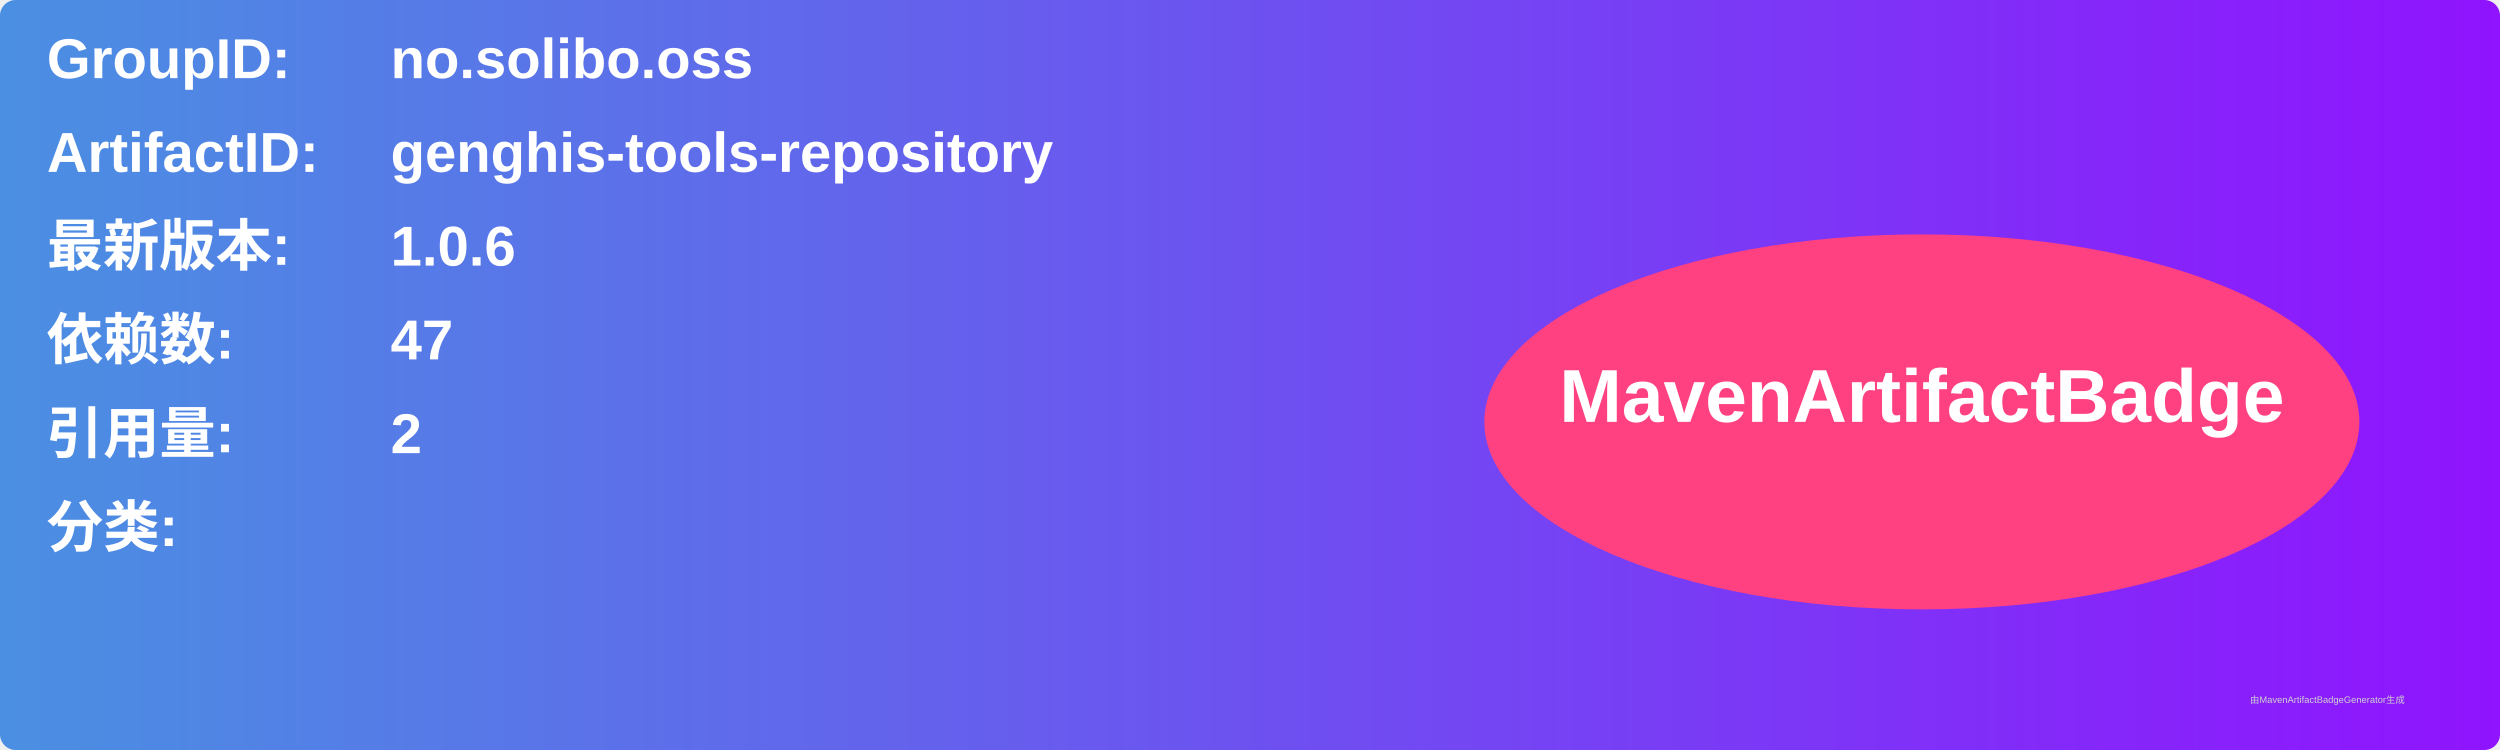
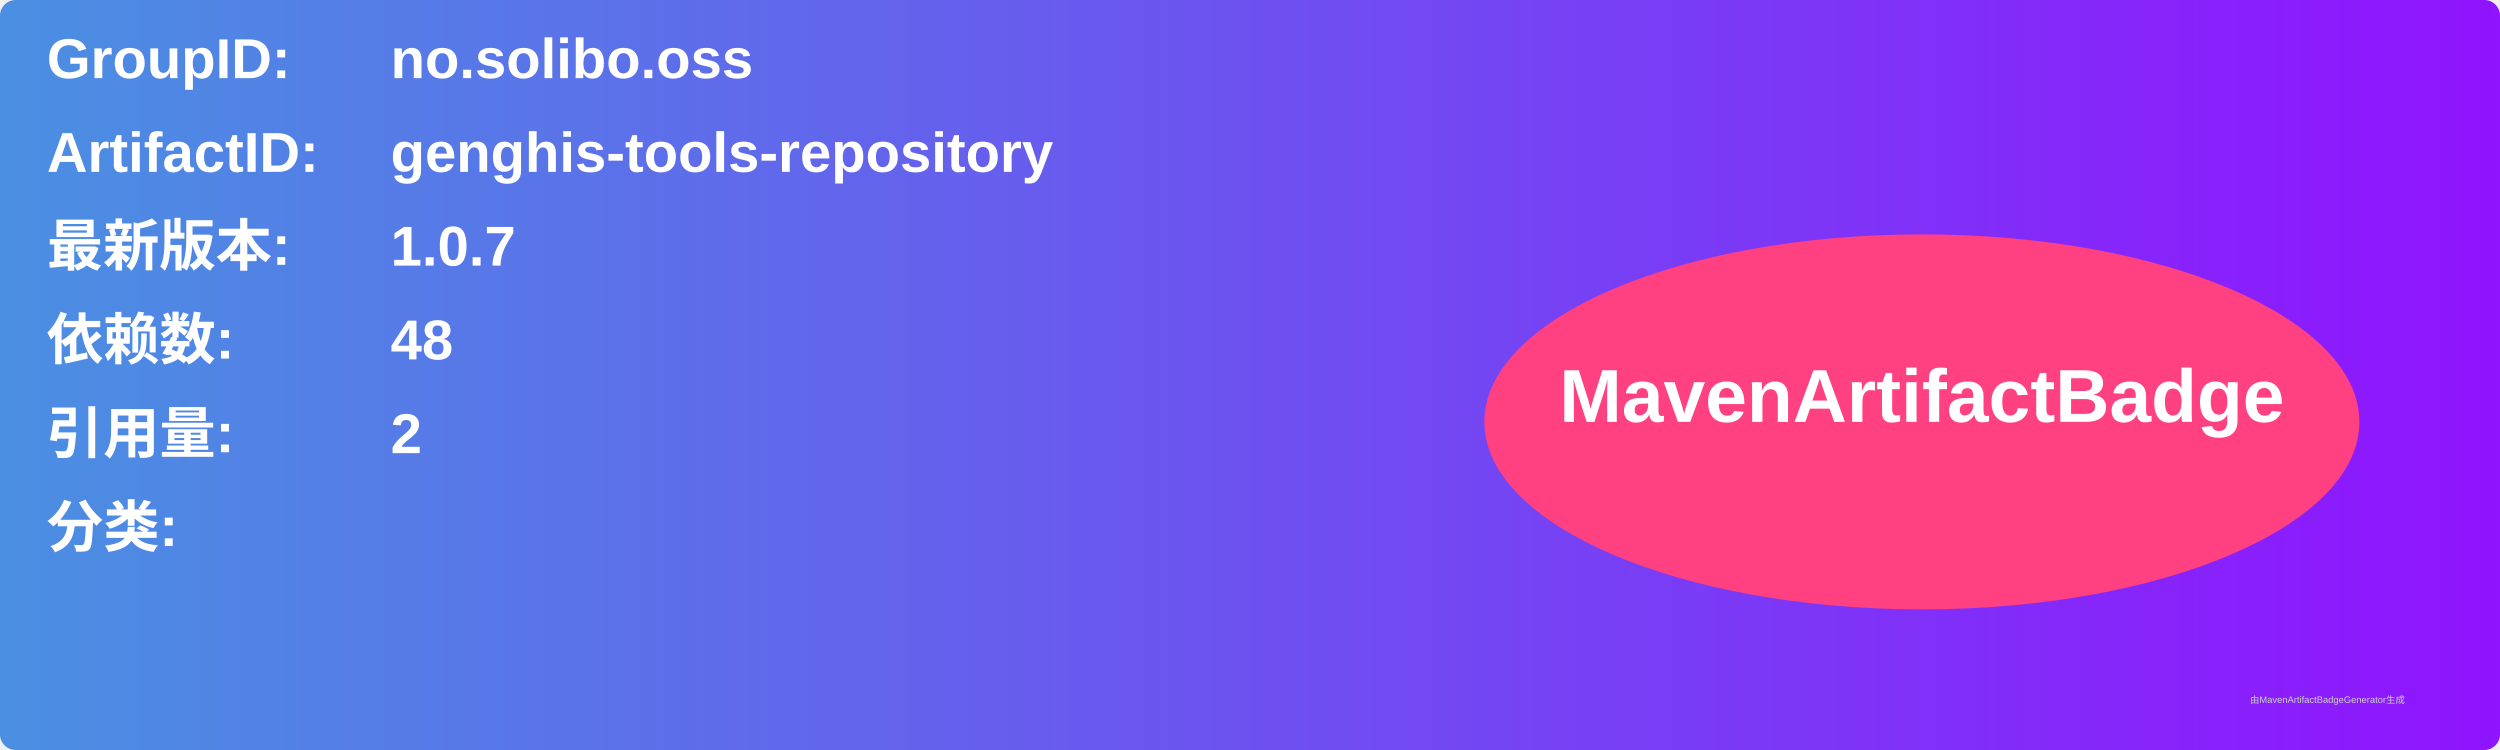
<svg xmlns="http://www.w3.org/2000/svg" width="800" height="240" viewBox="0 0 800 240">
  <linearGradient id="grad" x1="0%" y1="0%" x2="100%" y2="0%">
    <stop offset="0%" stop-color="#4a90e2" />
    <stop offset="100%" stop-color="#9013fe" />
  </linearGradient>
  <rect width="100%" height="100%" rx="5" ry="5" fill="url(#grad)" />
  <g transform="translate(15, 15)">
    <text x="0" y="10" font-family="Arial" font-size="18" fill="white" font-weight="bold" width="260">GroupID:</text>
    <text x="110" y="10" font-family="Arial" font-size="18" fill="white" font-weight="bold" width="460">no.solibo.oss</text>
    <text x="0" y="40" font-family="Arial" font-size="18" fill="white" font-weight="bold" width="260">ArtifactID:</text>
    <text x="110" y="40" font-family="Arial" font-size="18" fill="white" font-weight="bold" width="460">genghis-tools-repository</text>
    <text x="0" y="70" font-family="Arial" font-size="18" fill="white" font-weight="bold">最新版本:</text>
    <text x="110" y="70" font-family="Arial" font-size="18" fill="white" font-weight="bold">
-       <tspan font-weight="bold">1.0.6</tspan>
+       <tspan font-weight="bold">1.0.7</tspan>
    </text>
    <text x="0" y="100" font-family="Arial" font-size="18" fill="white" font-weight="bold">依赖数: </text>
    <text x="110" y="100" font-family="Arial" font-size="18" fill="white">
-       <tspan font-weight="bold">47</tspan>
+       <tspan font-weight="bold">48</tspan>
    </text>
    <text x="0" y="130" font-family="Arial" font-size="18" fill="white" font-weight="bold">引用量: </text>
    <text x="110" y="130" font-family="Arial" font-size="18" fill="white">
      <tspan font-weight="bold">2</tspan>
    </text>
    <text x="0" y="160" font-family="Arial" font-size="18" fill="white" font-weight="bold">分类:</text>
    <text x="10" y="190" font-family="Arial" font-size="10" fill="white">
      <tspan font-weight="bold" />
    </text>
    <ellipse cx="600" cy="120" rx="140" ry="60" fill="#ff4081" />
    <text x="600" y="120" text-anchor="middle" font-family="Arial" font-size="24" fill="white" font-weight="bold">MavenArtifactBadge</text>
  </g>
  <text x="720" y="225" font-family="Arial" font-size="3" fill="#d0d0d0">由MavenArtifactBadgeGenerator生成</text>
</svg>
